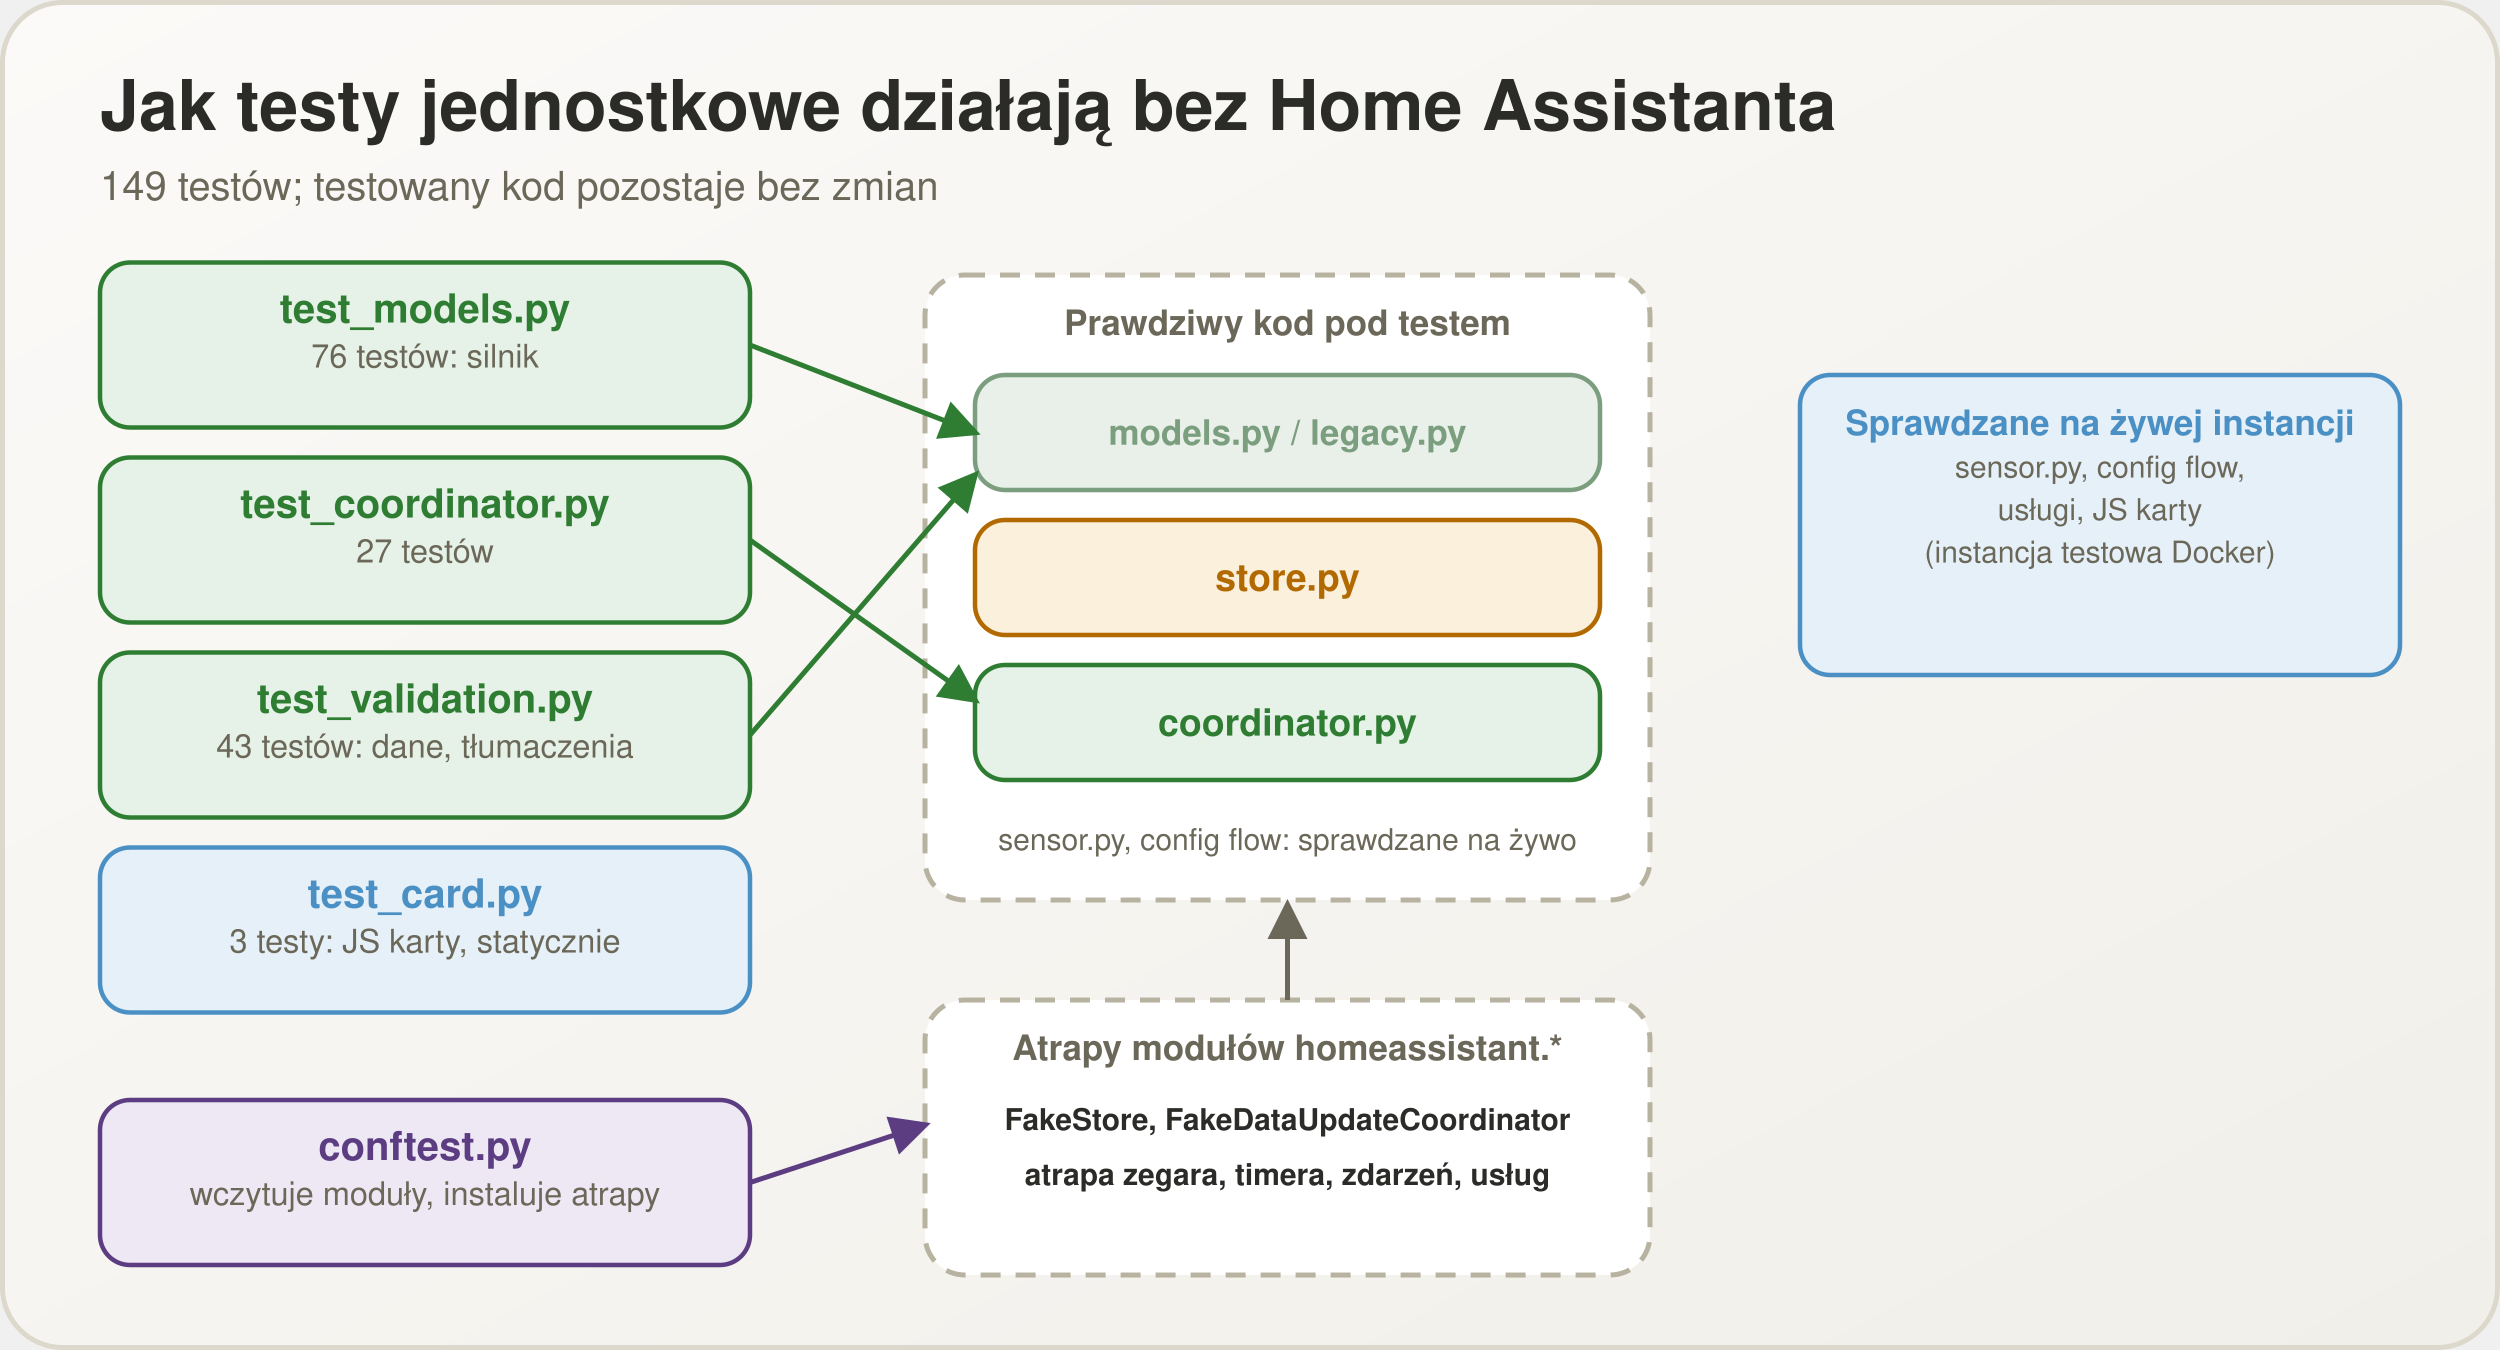
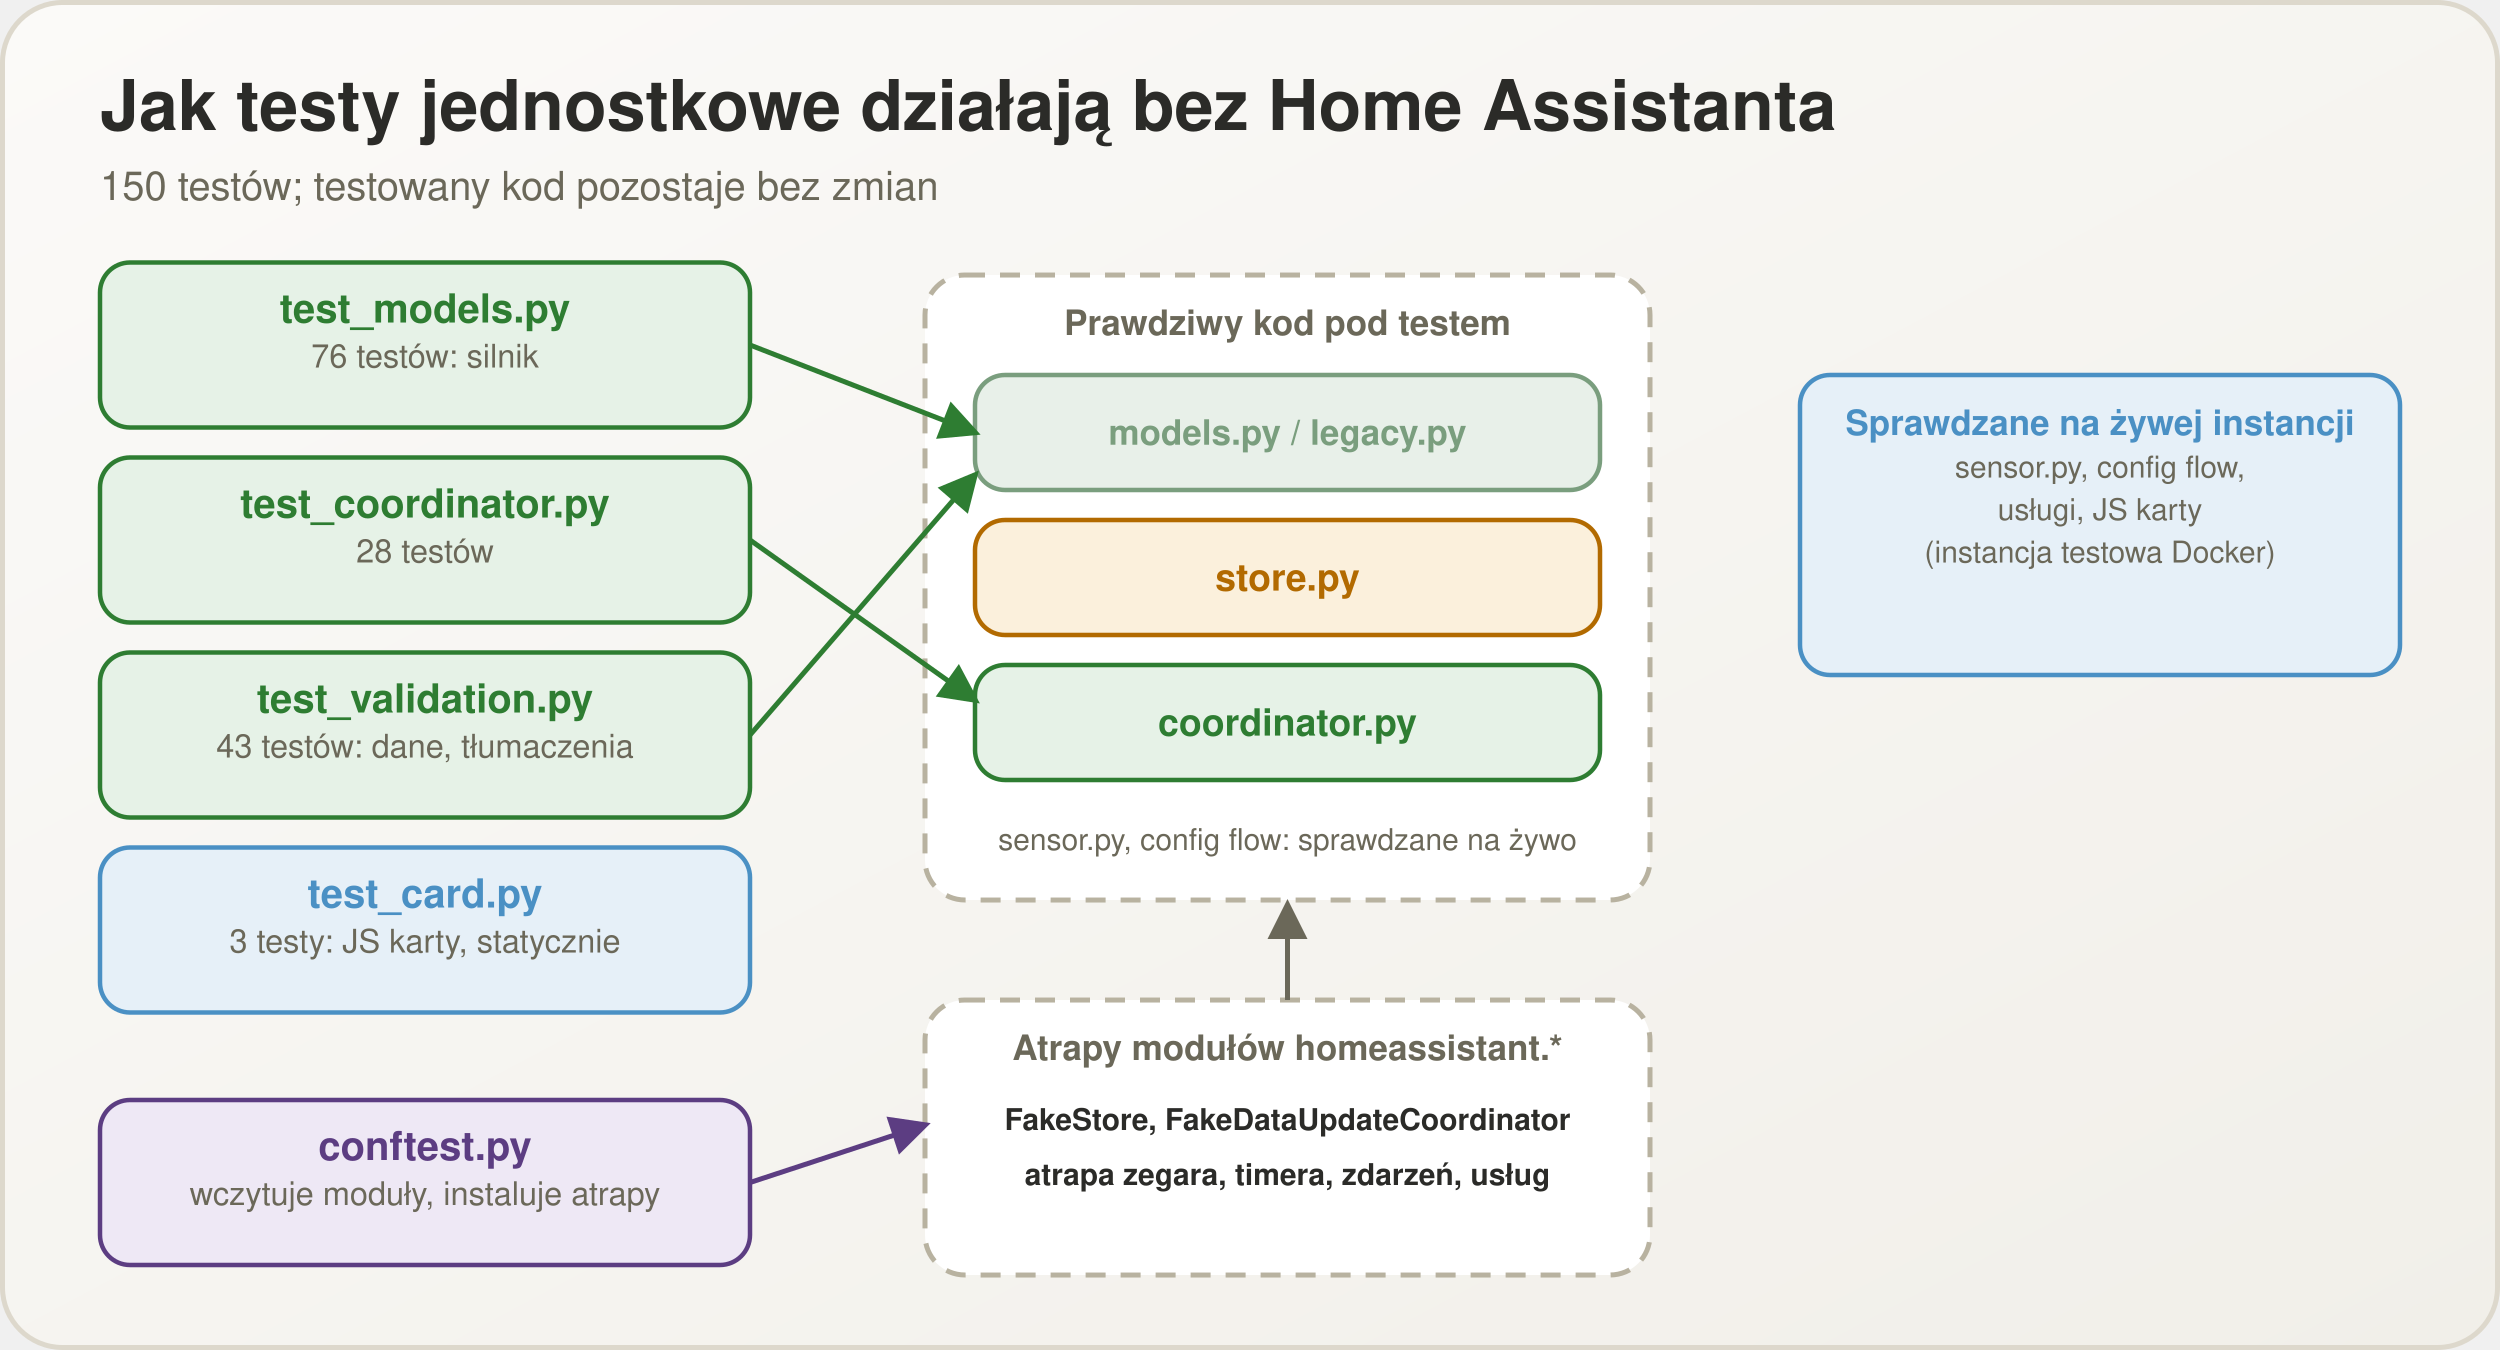
<svg xmlns="http://www.w3.org/2000/svg" viewBox="0 0 1000 540" width="1000" height="540">
  <defs>
    <linearGradient id="bg" x1="0" y1="0" x2="1" y2="1">
      <stop offset="0" stop-color="#fbfaf8" />
      <stop offset="1" stop-color="#f1efe9" />
    </linearGradient>
    <marker id="m2e7d32" viewBox="0 0 10 10" refX="8.5" refY="5" markerWidth="8" markerHeight="8" orient="auto-start-reverse">
      <path d="M0,0 L10,5 L0,10 z" fill="#2e7d32" />
    </marker>
    <marker id="m5c3d82" viewBox="0 0 10 10" refX="8.5" refY="5" markerWidth="8" markerHeight="8" orient="auto-start-reverse">
      <path d="M0,0 L10,5 L0,10 z" fill="#5c3d82" />
    </marker>
    <marker id="m6b6859" viewBox="0 0 10 10" refX="8.5" refY="5" markerWidth="8" markerHeight="8" orient="auto-start-reverse">
      <path d="M0,0 L10,5 L0,10 z" fill="#6b6859" />
    </marker>
  </defs>
  <rect x="1" y="1" width="998" height="538" rx="24" fill="url(#bg)" stroke="#ddd8cc" stroke-width="2" />
  <text x="40" y="52" font-family="Segoe UI, Helvetica, Arial, sans-serif" font-size="28" font-weight="700" fill="#2b2b28" text-anchor="start">Jak testy jednostkowe działają bez Home Assistanta</text>
-   <text x="40" y="80" font-family="Segoe UI, Helvetica, Arial, sans-serif" font-size="16" font-weight="400" fill="#6b6859" text-anchor="start">149 testów; testowany kod pozostaje bez zmian</text>
+   <text x="40" y="80" font-family="Segoe UI, Helvetica, Arial, sans-serif" font-size="16" font-weight="400" fill="#6b6859" text-anchor="start">150 testów; testowany kod pozostaje bez zmian</text>
  <rect x="40" y="105" width="260" height="66" rx="12" fill="#e6f2e7" stroke="#2e7d32" stroke-width="1.8" />
  <text x="170.0" y="129" font-family="Segoe UI, Helvetica, Arial, sans-serif" font-size="16" font-weight="700" fill="#2e7d32" text-anchor="middle">test_models.py</text>
  <text x="170.0" y="147" font-family="Segoe UI, Helvetica, Arial, sans-serif" font-size="13" font-weight="400" fill="#6b6859" text-anchor="middle">76 testów: silnik</text>
  <rect x="40" y="183" width="260" height="66" rx="12" fill="#e6f2e7" stroke="#2e7d32" stroke-width="1.8" />
  <text x="170.0" y="207" font-family="Segoe UI, Helvetica, Arial, sans-serif" font-size="16" font-weight="700" fill="#2e7d32" text-anchor="middle">test_coordinator.py</text>
-   <text x="170.0" y="225" font-family="Segoe UI, Helvetica, Arial, sans-serif" font-size="13" font-weight="400" fill="#6b6859" text-anchor="middle">27 testów</text>
+   <text x="170.0" y="225" font-family="Segoe UI, Helvetica, Arial, sans-serif" font-size="13" font-weight="400" fill="#6b6859" text-anchor="middle">28 testów</text>
  <rect x="40" y="261" width="260" height="66" rx="12" fill="#e6f2e7" stroke="#2e7d32" stroke-width="1.8" />
  <text x="170.0" y="285" font-family="Segoe UI, Helvetica, Arial, sans-serif" font-size="16" font-weight="700" fill="#2e7d32" text-anchor="middle">test_validation.py</text>
  <text x="170.0" y="303" font-family="Segoe UI, Helvetica, Arial, sans-serif" font-size="13" font-weight="400" fill="#6b6859" text-anchor="middle">43 testów: dane, tłumaczenia</text>
  <rect x="40" y="339" width="260" height="66" rx="12" fill="#e6f0f8" stroke="#4a90c4" stroke-width="1.8" />
  <text x="170.0" y="363" font-family="Segoe UI, Helvetica, Arial, sans-serif" font-size="16" font-weight="700" fill="#4a90c4" text-anchor="middle">test_card.py</text>
  <text x="170.0" y="381" font-family="Segoe UI, Helvetica, Arial, sans-serif" font-size="13" font-weight="400" fill="#6b6859" text-anchor="middle">3 testy: JS karty, statycznie</text>
  <rect x="40" y="440" width="260" height="66" rx="12" fill="#eee8f5" stroke="#5c3d82" stroke-width="1.8" />
  <text x="170.0" y="464" font-family="Segoe UI, Helvetica, Arial, sans-serif" font-size="16" font-weight="700" fill="#5c3d82" text-anchor="middle">conftest.py</text>
  <text x="170.0" y="482" font-family="Segoe UI, Helvetica, Arial, sans-serif" font-size="13" font-weight="400" fill="#6b6859" text-anchor="middle">wczytuje moduły, instaluje atrapy</text>
  <rect x="370" y="110" width="290" height="250" rx="16" fill="#ffffff" stroke="#b8b2a0" stroke-width="2" stroke-dasharray="8 6" />
  <text x="515" y="134" font-family="Segoe UI, Helvetica, Arial, sans-serif" font-size="14" font-weight="700" fill="#6b6859" text-anchor="middle">Prawdziwy kod pod testem</text>
  <rect x="390" y="150" width="250" height="46" rx="12" fill="#e8f0e9" stroke="#7a9e7e" stroke-width="1.8" />
  <text x="515.0" y="177.9" font-family="Segoe UI, Helvetica, Arial, sans-serif" font-size="14" font-weight="700" fill="#7a9e7e" text-anchor="middle">models.py / legacy.py</text>
  <rect x="390" y="208" width="250" height="46" rx="12" fill="#fbf0dc" stroke="#b26a00" stroke-width="1.8" />
  <text x="515.0" y="236.25" font-family="Segoe UI, Helvetica, Arial, sans-serif" font-size="15" font-weight="700" fill="#b26a00" text-anchor="middle">store.py</text>
  <rect x="390" y="266" width="250" height="46" rx="12" fill="#e6f2e7" stroke="#2e7d32" stroke-width="1.8" />
  <text x="515.0" y="294.25" font-family="Segoe UI, Helvetica, Arial, sans-serif" font-size="15" font-weight="700" fill="#2e7d32" text-anchor="middle">coordinator.py</text>
  <text x="515" y="340" font-family="Segoe UI, Helvetica, Arial, sans-serif" font-size="12" font-weight="400" fill="#6b6859" text-anchor="middle">sensor.py, config flow: sprawdzane na żywo</text>
  <rect x="370" y="400" width="290" height="110" rx="16" fill="#ffffff" stroke="#b8b2a0" stroke-width="2" stroke-dasharray="8 6" />
  <text x="515" y="424" font-family="Segoe UI, Helvetica, Arial, sans-serif" font-size="14" font-weight="700" fill="#6b6859" text-anchor="middle">Atrapy modułów homeassistant.*</text>
  <text x="515" y="452" font-family="Segoe UI, Helvetica, Arial, sans-serif" font-size="12" font-weight="600" fill="#2b2b28" text-anchor="middle">FakeStore, FakeDataUpdateCoordinator</text>
  <text x="515" y="474" font-family="Segoe UI, Helvetica, Arial, sans-serif" font-size="12" font-weight="600" fill="#2b2b28" text-anchor="middle">atrapa zegara, timera, zdarzeń, usług</text>
  <line x1="300" y1="138" x2="390" y2="173" stroke="#2e7d32" stroke-width="2" marker-end="url(#m2e7d32)" />
  <line x1="300" y1="216" x2="390" y2="280" stroke="#2e7d32" stroke-width="2" marker-end="url(#m2e7d32)" />
  <line x1="300" y1="294" x2="390" y2="190" stroke="#2e7d32" stroke-width="2" marker-end="url(#m2e7d32)" />
  <line x1="300" y1="473" x2="370" y2="450" stroke="#5c3d82" stroke-width="2" marker-end="url(#m5c3d82)" />
  <line x1="515" y1="400" x2="515" y2="362" stroke="#6b6859" stroke-width="2" marker-end="url(#m6b6859)" />
  <rect x="720" y="150" width="240" height="120" rx="12" fill="#e6f0f8" stroke="#4a90c4" stroke-width="1.8" />
  <text x="840.0" y="174" font-family="Segoe UI, Helvetica, Arial, sans-serif" font-size="14" font-weight="700" fill="#4a90c4" text-anchor="middle">Sprawdzane na żywej instancji</text>
  <text x="840.0" y="191" font-family="Segoe UI, Helvetica, Arial, sans-serif" font-size="12" font-weight="400" fill="#6b6859" text-anchor="middle">sensor.py, config flow,</text>
  <text x="840.0" y="208" font-family="Segoe UI, Helvetica, Arial, sans-serif" font-size="12" font-weight="400" fill="#6b6859" text-anchor="middle">usługi, JS karty</text>
  <text x="840.0" y="225" font-family="Segoe UI, Helvetica, Arial, sans-serif" font-size="12" font-weight="400" fill="#6b6859" text-anchor="middle">(instancja testowa Docker)</text>
</svg>
